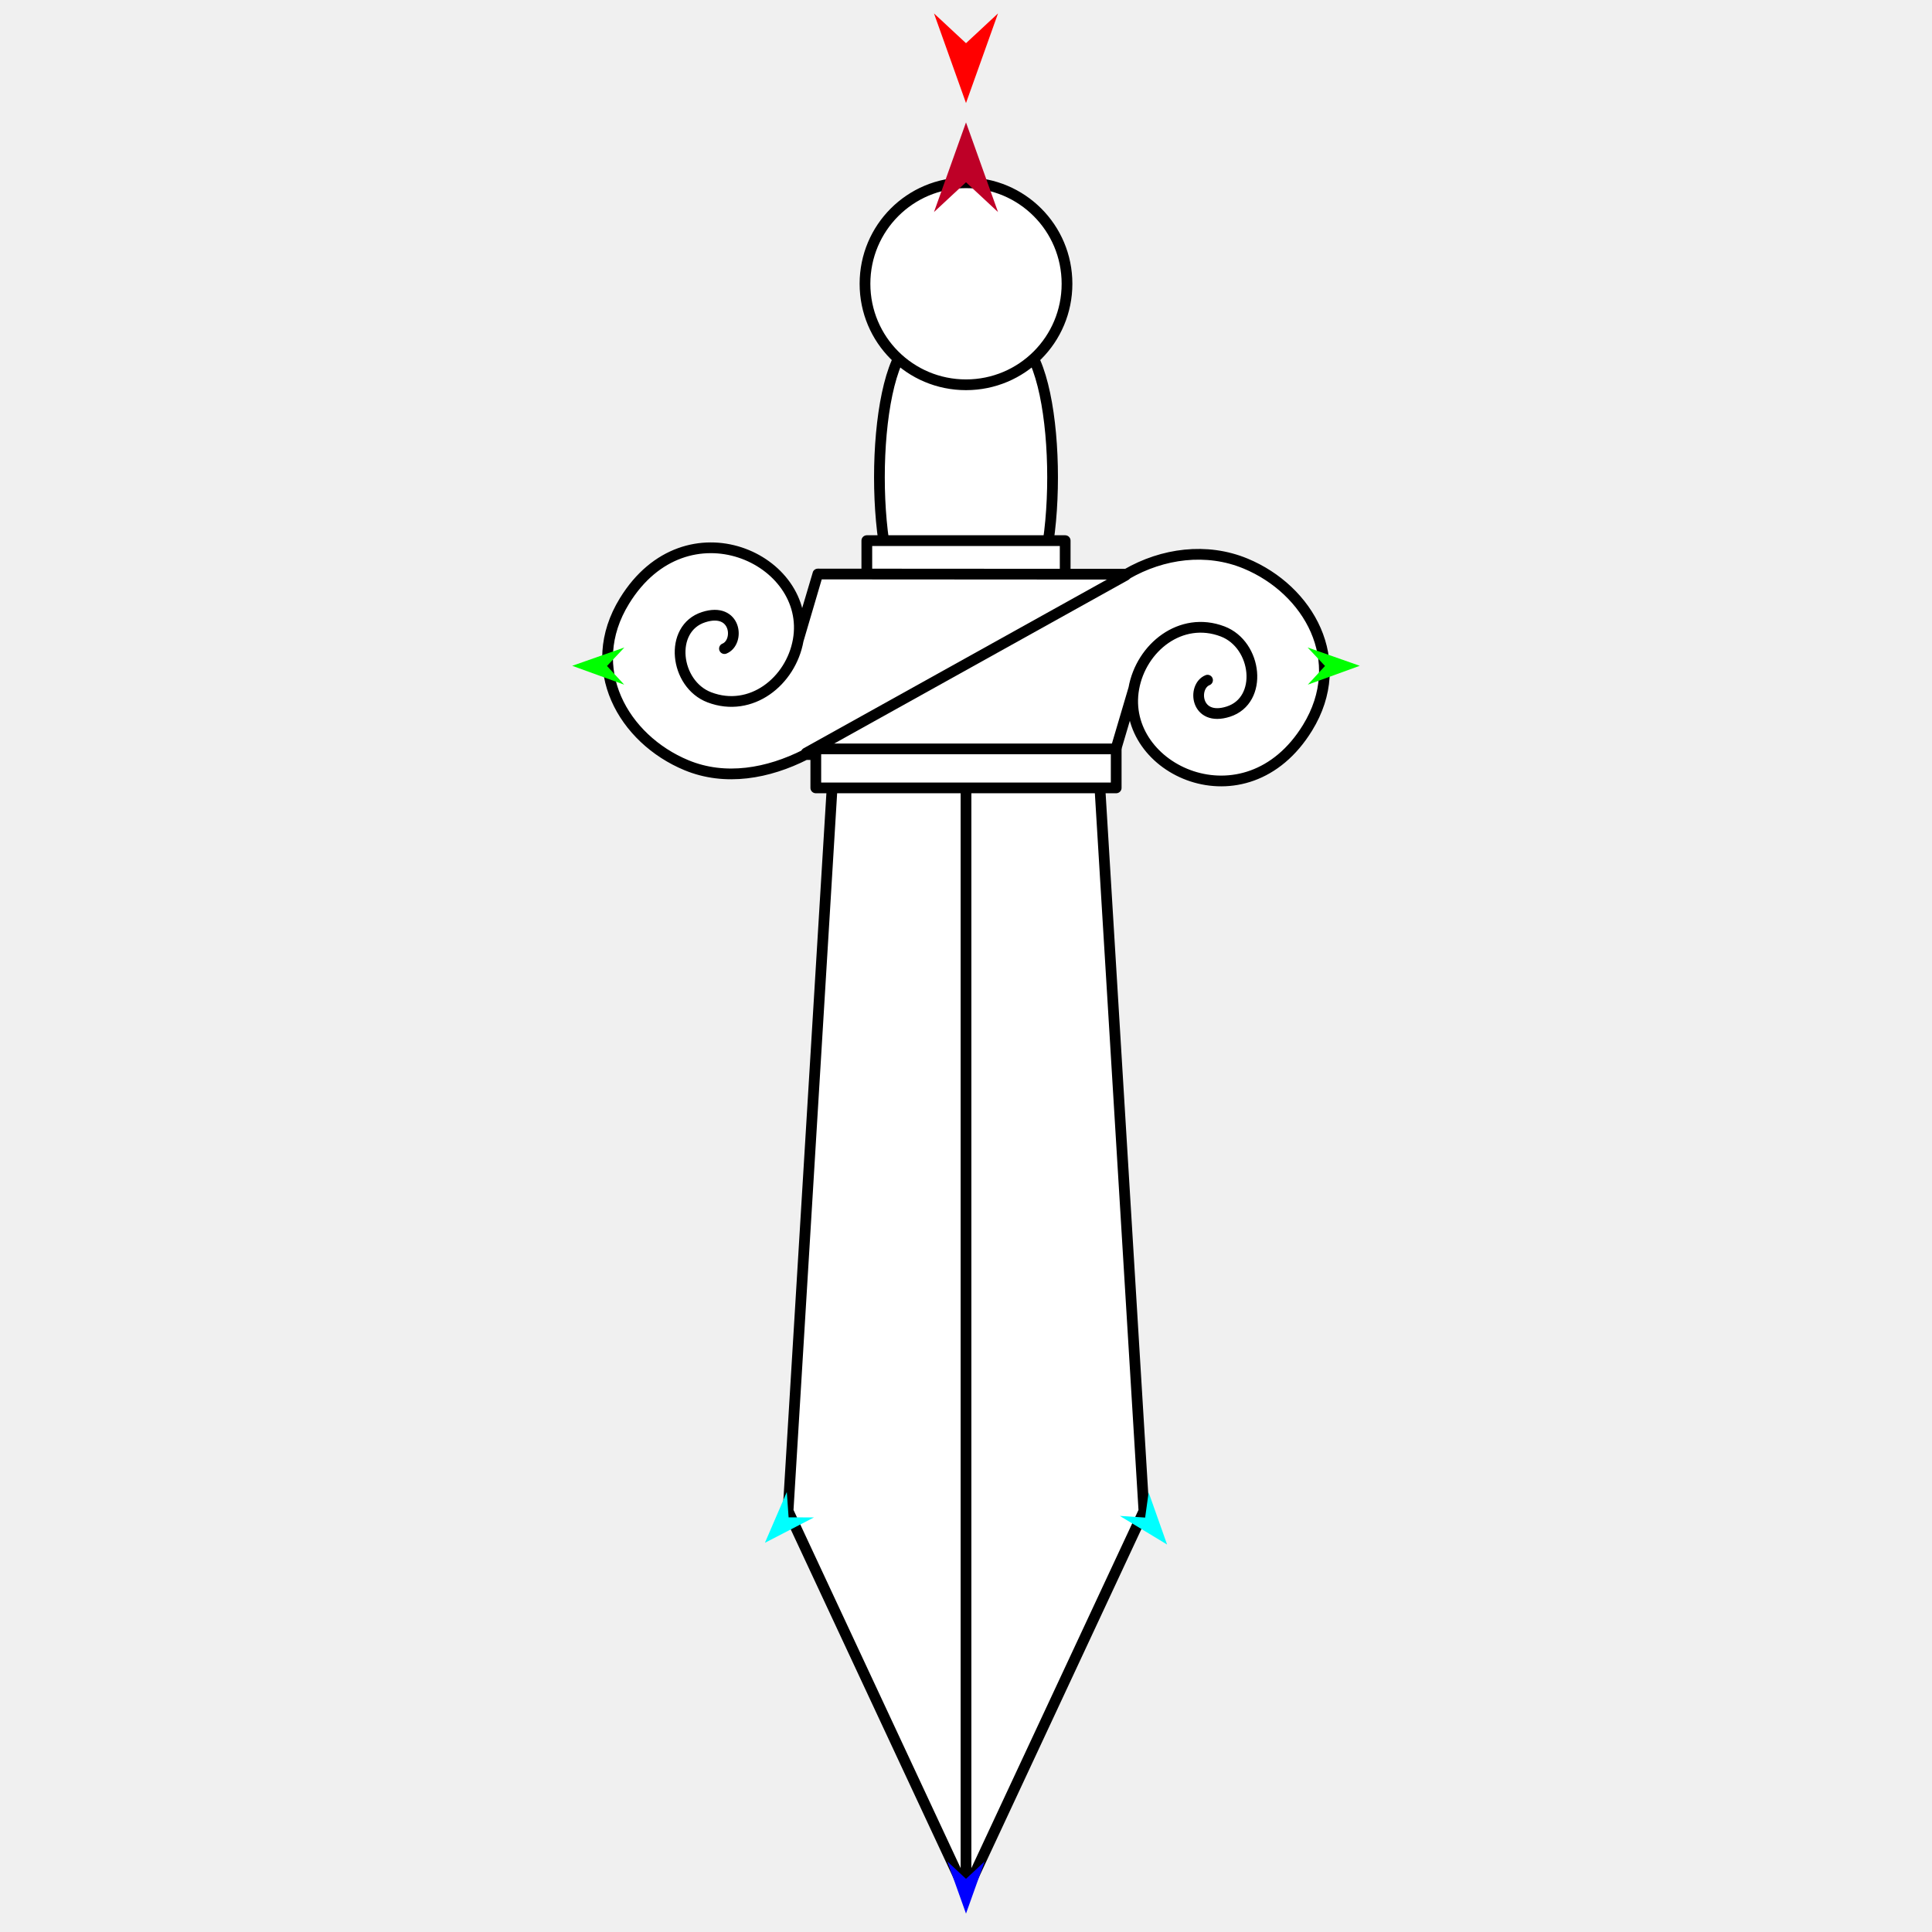
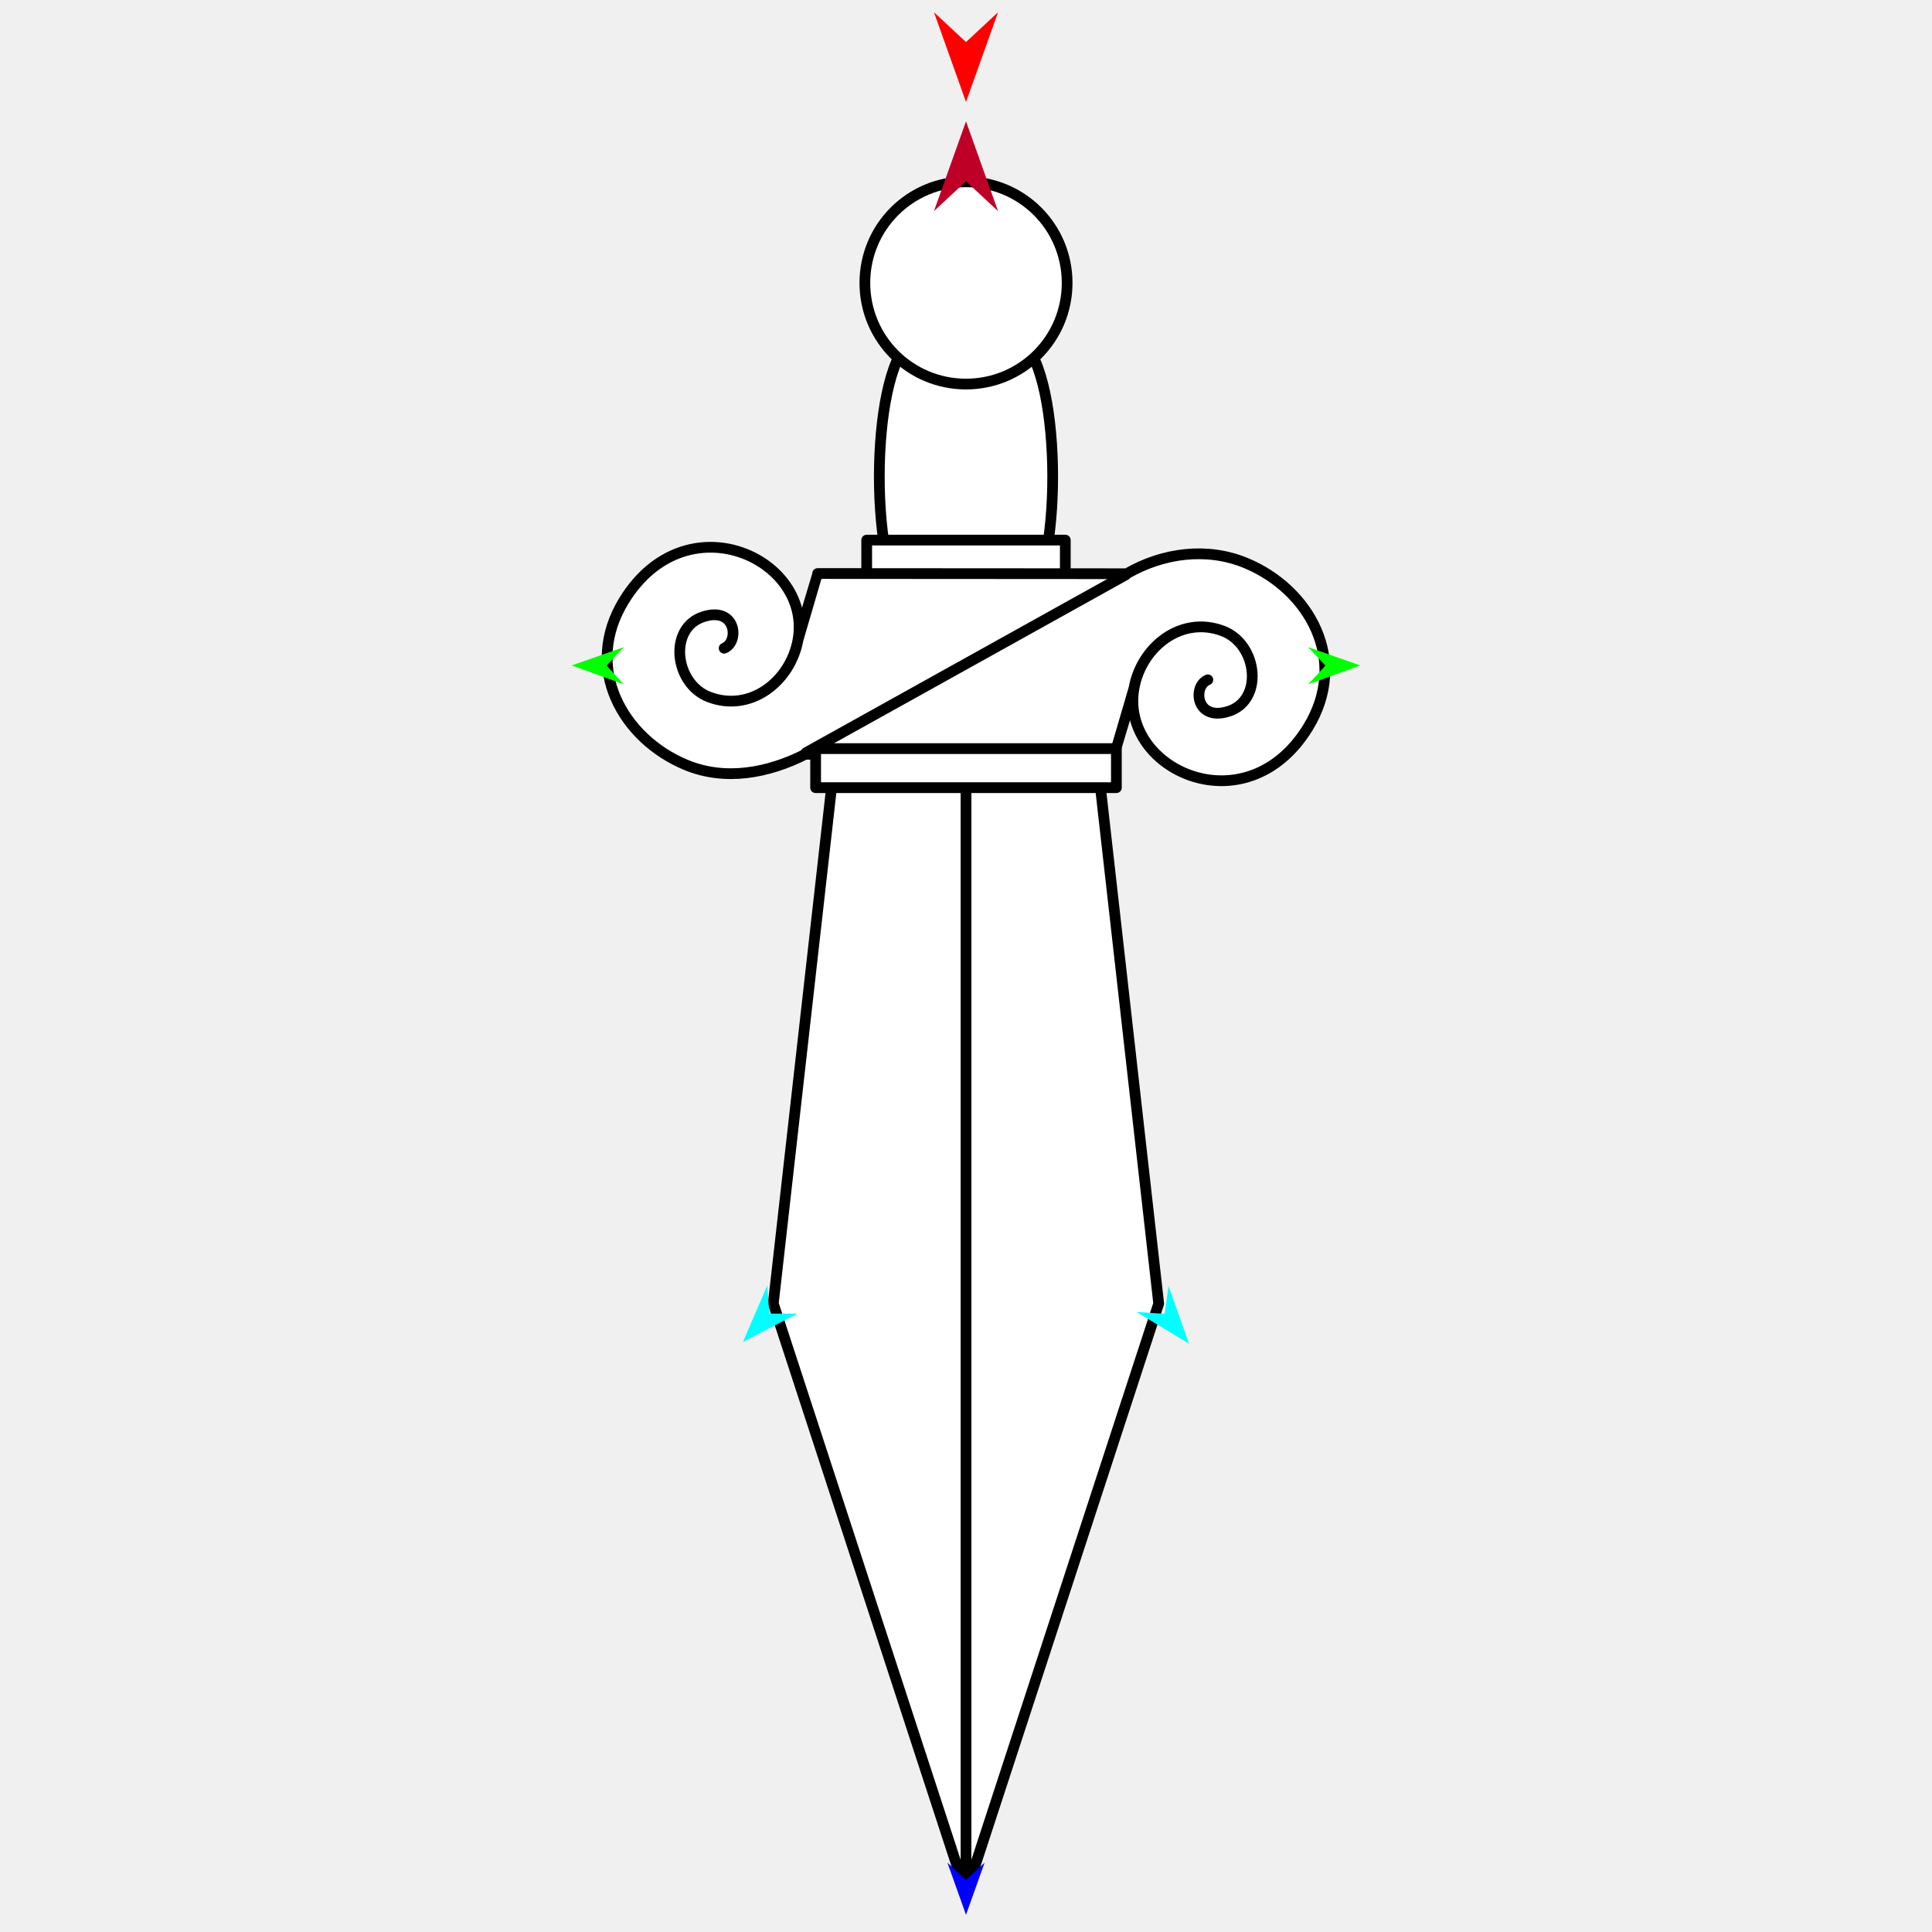
<svg xmlns="http://www.w3.org/2000/svg" version="1.1" id="Frame_0" width="720px" height="720px">
  <g id="dagger">
    <g id="dagger">
-       <path fill="#ffffff" fill-rule="evenodd" stroke="#000000" stroke-width="4" stroke-linecap="round" stroke-linejoin="round" d="M 339.235 228.319 C 345.546 233.658 374.454 233.658 380.765 228.319 C 396.101 215.344 396.101 140.374 380.765 127.399 C 374.454 122.060 345.546 122.060 339.235 127.399 C 323.899 140.374 323.899 215.344 339.235 228.319 Z" />
-       <path fill="#ffffff" fill-rule="evenodd" stroke="#000000" stroke-width="4" stroke-linecap="round" stroke-linejoin="round" d="M 360.000 143.398 C 380.835 143.398 397.643 126.591 397.643 105.755 C 397.643 84.920 380.835 68.112 360.000 68.112 C 339.165 68.112 322.357 84.920 322.357 105.755 C 322.357 126.591 339.165 143.398 360.000 143.398 Z" />
-       <path fill="#ffffff" fill-rule="evenodd" stroke="none" d="M 426.307 563.102 C 426.301 563.116 382.102 657.840 360.000 705.209 C 359.993 705.195 293.699 563.116 293.693 563.102 C 293.694 563.074 310.268 290.816 310.269 290.789 C 310.279 290.789 409.721 290.789 409.731 290.789 C 409.732 290.816 426.306 563.074 426.307 563.102 Z" />
-       <path fill="none" stroke="#000000" stroke-width="4" stroke-linecap="round" stroke-linejoin="round" d="M 426.307 563.102 C 426.301 563.116 382.102 657.840 360.000 705.209 C 359.993 705.195 293.699 563.116 293.693 563.102 C 293.694 563.074 310.268 290.816 310.269 290.789 C 310.279 290.789 409.721 290.789 409.731 290.789 C 409.732 290.816 426.306 563.074 426.307 563.102 M 360.000 290.789 C 360.000 428.929 360.000 705.168 360.000 705.209 " />
-       <path fill="#ffffff" fill-rule="evenodd" stroke="#000000" stroke-width="4" stroke-linejoin="round" d="M 323.038 216.013 C 323.046 216.013 396.954 216.013 396.962 216.013 C 396.962 216.011 396.962 201.478 396.962 201.477 C 396.954 201.477 323.046 201.477 323.038 201.477 C 323.038 201.478 323.038 216.011 323.038 216.013 Z" />
-       <path fill="#ffffff" fill-rule="evenodd" stroke="none" d="M 232.734 223.942 C 255.794 186.476 302.846 208.379 297.467 238.605 C 299.902 230.377 304.769 213.922 304.770 213.920 C 304.782 213.920 381.469 213.968 419.819 213.992 C 433.306 206.193 449.686 204.007 464.201 210.029 C 487.673 219.768 502.757 246.080 487.266 271.250 C 464.206 308.716 417.154 286.813 422.533 256.587 C 420.098 264.815 415.231 281.269 415.230 281.272 C 415.218 281.272 338.531 281.224 300.181 281.200 C 286.288 288.248 270.315 291.185 255.800 285.162 C 232.327 275.424 217.243 249.112 232.734 223.942 Z" />
-       <path fill="none" stroke="#000000" stroke-width="4" stroke-linecap="round" stroke-linejoin="round" d="M 262.230 229.994 C 274.465 226.068 275.769 239.369 269.983 241.717 M 264.377 259.878 C 251.441 254.964 249.093 234.209 262.230 229.994 M 297.467 238.605 C 294.748 253.885 279.902 265.775 264.377 259.878 M 232.734 223.942 C 255.794 186.476 302.846 208.379 297.467 238.605 C 299.902 230.377 304.769 213.922 304.770 213.920 C 304.782 213.920 381.469 213.968 419.819 213.992 C 433.306 206.193 449.686 204.007 464.201 210.029 C 487.673 219.768 502.757 246.080 487.266 271.250 C 464.206 308.716 417.154 286.813 422.533 256.587 C 420.098 264.815 415.231 281.269 415.230 281.272 C 415.218 281.272 338.531 281.224 300.181 281.200 C 286.288 288.248 270.315 291.185 255.800 285.162 C 232.327 275.424 217.243 249.112 232.734 223.942 M 455.623 235.313 C 440.098 229.416 425.252 241.307 422.533 256.587 M 457.770 265.198 C 470.907 260.983 468.559 240.228 455.623 235.313 M 450.017 253.475 C 444.231 255.823 445.535 269.123 457.770 265.198 " />
-       <path fill="none" stroke="#000000" stroke-width="4" stroke-linecap="round" stroke-linejoin="round" d="M 300.459 280.603 C 340.132 258.535 379.805 236.468 419.479 214.401 " />
-       <path fill="#ffffff" fill-rule="evenodd" stroke="#000000" stroke-width="4" stroke-linejoin="round" d="M 304.027 293.622 C 304.038 293.622 415.962 293.622 415.973 293.622 C 415.973 293.621 415.973 279.088 415.973 279.086 C 415.962 279.086 304.038 279.086 304.027 279.086 C 304.027 279.088 304.027 293.621 304.027 293.622 Z" />
+       <path fill="#ffffff" fill-rule="evenodd" stroke="#000000" stroke-width="4" stroke-linecap="round" stroke-linejoin="round" d="M 339.209 228.155 C 345.528 233.501 374.472 233.501 380.791 228.155 C 396.146 215.164 396.146 140.100 380.791 127.109 C 374.472 121.763 345.528 121.763 339.209 127.109 C 323.854 140.100 323.854 215.164 339.209 228.155 Z" />
+       <path fill="#ffffff" fill-rule="evenodd" stroke="#000000" stroke-width="4" stroke-linecap="round" stroke-linejoin="round" d="M 360.000 143.128 C 380.861 143.128 397.690 126.300 397.690 105.438 C 397.690 84.577 380.861 67.749 360.000 67.749 C 339.139 67.749 322.310 84.577 322.310 105.438 C 322.310 126.300 339.139 143.128 360.000 143.128 Z" />
+       <path fill="#ffffff" fill-rule="evenodd" stroke="none" d="M 431.814 485.805 C 431.807 485.827 383.938 632.361 360.000 705.639 C 359.993 705.617 288.193 485.827 288.186 485.805 C 288.189 485.786 310.205 290.722 310.207 290.702 C 310.217 290.702 409.783 290.702 409.793 290.702 C 409.795 290.722 431.812 485.786 431.814 485.805 Z" />
+       <path fill="none" stroke="#000000" stroke-width="4" stroke-linecap="round" stroke-linejoin="round" d="M 431.814 485.805 C 431.807 485.827 383.938 632.361 360.000 705.639 C 359.993 705.617 288.193 485.827 288.186 485.805 C 288.189 485.786 310.205 290.722 310.207 290.702 C 310.217 290.702 409.783 290.702 409.793 290.702 C 409.795 290.722 431.812 485.786 431.814 485.805 M 360.000 290.702 C 360.000 429.014 360.000 705.598 360.000 705.639 " />
+       <path fill="#ffffff" fill-rule="evenodd" stroke="#000000" stroke-width="4" stroke-linejoin="round" d="M 322.992 215.833 C 323.000 215.833 397.000 215.833 397.008 215.833 C 397.008 215.832 397.008 201.280 397.008 201.279 C 397.000 201.279 323.000 201.279 322.992 201.279 C 322.992 201.280 322.992 215.832 322.992 215.833 Z" />
+       <path fill="#ffffff" fill-rule="evenodd" stroke="none" d="M 232.576 223.772 C 255.664 186.259 302.775 208.190 297.389 238.454 C 299.827 230.215 304.701 213.740 304.701 213.738 C 304.713 213.738 381.496 213.786 419.893 213.810 C 433.397 206.002 449.797 203.812 464.330 209.842 C 487.832 219.593 502.935 245.938 487.424 271.140 C 464.336 308.652 417.225 286.722 422.611 256.458 C 420.173 264.696 415.299 281.171 415.299 281.173 C 415.287 281.173 338.504 281.125 300.107 281.101 C 286.196 288.158 270.203 291.099 255.670 285.069 C 232.168 275.318 217.065 248.974 232.576 223.772 Z" />
+       <path fill="none" stroke="#000000" stroke-width="4" stroke-linecap="round" stroke-linejoin="round" d="M 262.108 229.832 C 274.358 225.901 275.664 239.218 269.871 241.569 M 264.258 259.753 C 251.306 254.833 248.954 234.052 262.108 229.832 M 297.389 238.454 C 294.667 253.752 279.802 265.658 264.258 259.753 M 232.576 223.772 C 255.664 186.259 302.775 208.190 297.389 238.454 C 299.827 230.215 304.701 213.740 304.701 213.738 C 304.713 213.738 381.496 213.786 419.893 213.810 C 433.397 206.002 449.797 203.812 464.330 209.842 C 487.832 219.593 502.935 245.938 487.424 271.140 C 464.336 308.652 417.225 286.722 422.611 256.458 C 420.173 264.696 415.299 281.171 415.299 281.173 C 415.287 281.173 338.504 281.125 300.107 281.101 C 286.196 288.158 270.203 291.099 255.670 285.069 C 232.168 275.318 217.065 248.974 232.576 223.772 M 455.742 235.158 C 440.198 229.253 425.333 241.159 422.611 256.458 M 457.892 265.079 C 471.046 260.859 468.694 240.078 455.742 235.158 M 450.129 253.342 C 444.336 255.693 445.642 269.010 457.892 265.079 " />
+       <path fill="none" stroke="#000000" stroke-width="4" stroke-linecap="round" stroke-linejoin="round" d="M 300.385 280.504 C 340.107 258.409 379.830 236.314 419.553 214.219 " />
+       <path fill="#ffffff" fill-rule="evenodd" stroke="#000000" stroke-width="4" stroke-linejoin="round" d="M 303.957 293.539 C 303.968 293.539 416.032 293.539 416.043 293.539 C 416.043 293.538 416.043 278.987 416.043 278.985 C 416.032 278.985 303.968 278.985 303.957 278.985 C 303.957 278.987 303.957 293.538 303.957 293.539 Z" />
    </g>
    <g id="specs_2">
-       <path fill="#ff0000" fill-rule="evenodd" stroke="none" d="M 360.000 38.405 C 360.001 38.402 371.929 5.003 371.931 4.999 C 371.929 5.000 360.001 16.099 360.000 16.100 C 359.999 16.099 348.071 5.000 348.069 4.999 C 348.071 5.003 359.999 38.402 360.000 38.405 Z" />
-       <path fill="#0000ff" fill-rule="evenodd" stroke="none" d="M 360.000 713.141 C 360.001 713.139 366.929 693.737 366.930 693.736 C 366.929 693.736 360.001 700.183 360.000 700.183 C 359.999 700.183 353.071 693.736 353.070 693.736 C 353.071 693.737 359.999 713.139 360.000 713.141 Z" />
-       <path fill="#00ff00" fill-rule="evenodd" stroke="none" d="M 213.253 248.124 C 213.254 248.125 232.620 255.152 232.622 255.153 C 232.622 255.152 226.210 248.190 226.209 248.189 C 226.210 248.189 232.691 241.293 232.692 241.292 C 232.690 241.293 213.254 248.123 213.253 248.124 Z" />
-       <path fill="#00ff00" fill-rule="evenodd" stroke="none" d="M 506.747 248.124 C 506.746 248.125 487.380 255.152 487.378 255.153 C 487.378 255.152 493.790 248.190 493.791 248.189 C 493.790 248.189 487.309 241.293 487.308 241.292 C 487.310 241.293 506.746 248.123 506.747 248.124 Z" />
-       <path fill="#00ffff" fill-rule="evenodd" stroke="none" d="M 434.943 575.606 C 434.942 575.604 428.064 556.185 428.064 556.183 C 428.064 556.184 426.761 565.558 426.761 565.559 C 426.760 565.559 417.317 564.936 417.316 564.936 C 417.318 564.937 434.941 575.605 434.943 575.606 Z" />
-       <path fill="#00ffff" fill-rule="evenodd" stroke="none" d="M 285.057 574.963 C 285.058 574.961 293.215 556.043 293.216 556.041 C 293.216 556.042 293.890 565.483 293.890 565.484 C 293.891 565.484 303.355 565.491 303.356 565.491 C 303.354 565.492 285.059 574.962 285.057 574.963 Z" />
-       <path fill="#be0027" fill-rule="evenodd" stroke="none" d="M 360.000 45.618 C 360.001 45.621 371.929 79.021 371.931 79.024 C 371.929 79.023 360.001 67.924 360.000 67.923 C 359.999 67.924 348.071 79.023 348.069 79.024 C 348.071 79.021 359.999 45.621 360.000 45.618 Z" />
+       <path fill="#ff0000" fill-rule="evenodd" stroke="none" d="M 360.000 38.005 C 360.001 38.001 371.944 4.561 371.945 4.557 C 371.944 4.558 360.001 15.671 360.000 15.672 C 359.999 15.671 348.056 4.558 348.055 4.557 C 348.056 4.561 359.999 38.001 360.000 38.005 Z" />
+       <path fill="#0000ff" fill-rule="evenodd" stroke="none" d="M 360.000 713.580 C 360.001 713.578 366.938 694.153 366.939 694.151 C 366.938 694.152 360.001 700.606 360.000 700.607 C 359.999 700.606 353.062 694.152 353.061 694.151 C 353.062 694.153 359.999 713.578 360.000 713.580 Z" />
+       <path fill="#00ff00" fill-rule="evenodd" stroke="none" d="M 213.070 247.984 C 213.072 247.985 232.462 255.021 232.464 255.022 C 232.463 255.021 226.043 248.051 226.043 248.050 C 226.043 248.049 232.533 241.145 232.534 241.144 C 232.532 241.145 213.072 247.984 213.070 247.984 Z" />
+       <path fill="#00ff00" fill-rule="evenodd" stroke="none" d="M 506.930 247.984 C 506.928 247.985 487.538 255.021 487.536 255.022 C 487.537 255.021 493.957 248.051 493.957 248.050 C 493.957 248.049 487.467 241.145 487.466 241.144 C 487.468 241.145 506.928 247.984 506.930 247.984 Z" />
+       <path fill="#00ffff" fill-rule="evenodd" stroke="none" d="M 443.109 500.770 C 443.108 500.768 435.481 479.232 435.480 479.230 C 435.480 479.231 434.036 489.627 434.036 489.628 C 434.035 489.628 423.562 488.936 423.561 488.936 C 423.563 488.937 443.107 500.769 443.109 500.770 Z" />
+       <path fill="#00ffff" fill-rule="evenodd" stroke="none" d="M 276.891 500.056 C 276.892 500.054 285.938 479.075 285.939 479.073 C 285.939 479.074 286.687 489.543 286.687 489.544 C 286.688 489.544 297.183 489.552 297.184 489.552 C 297.182 489.553 276.893 500.055 276.891 500.056 Z" />
+       <path fill="#be0027" fill-rule="evenodd" stroke="none" d="M 360.000 45.226 C 360.001 45.230 371.944 78.671 371.945 78.674 C 371.944 78.673 360.001 67.561 360.000 67.559 C 359.999 67.561 348.056 78.673 348.055 78.674 C 348.056 78.671 359.999 45.230 360.000 45.226 Z" />
    </g>
  </g>
</svg>
